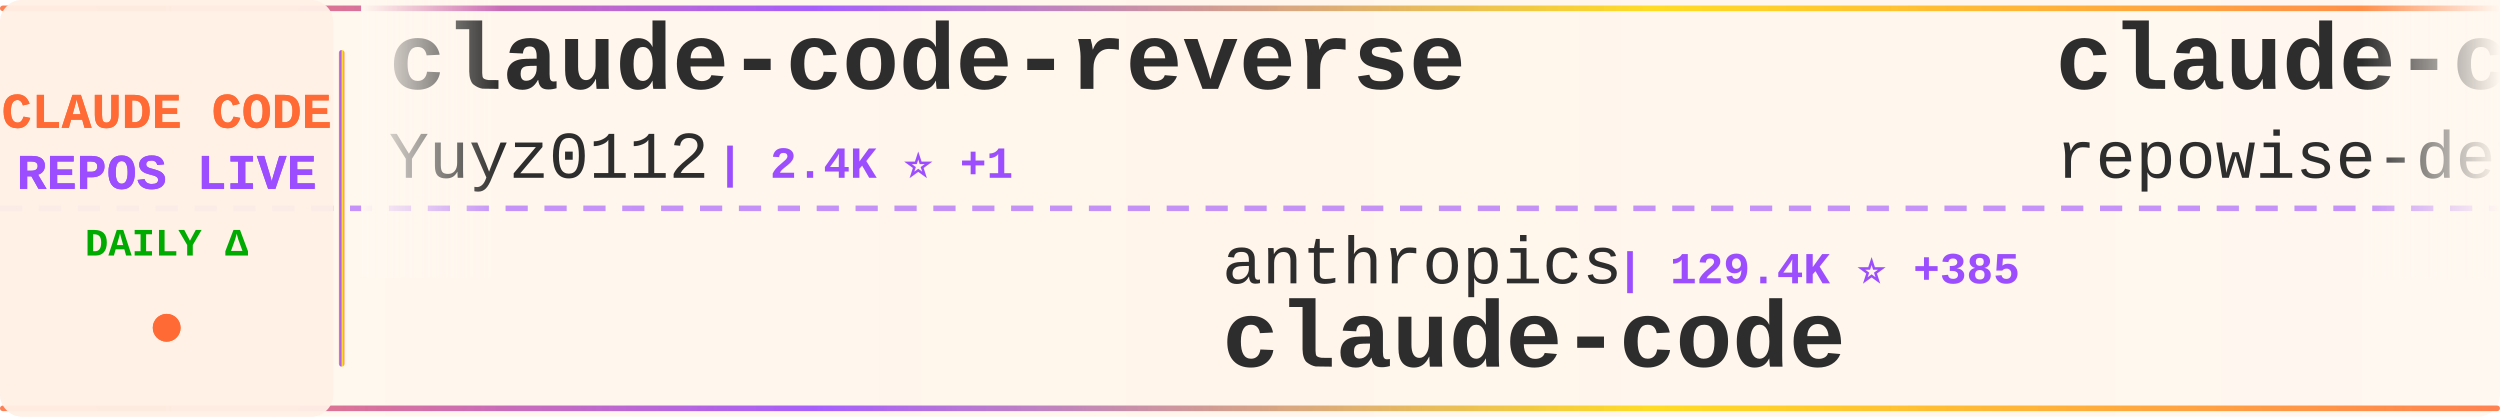
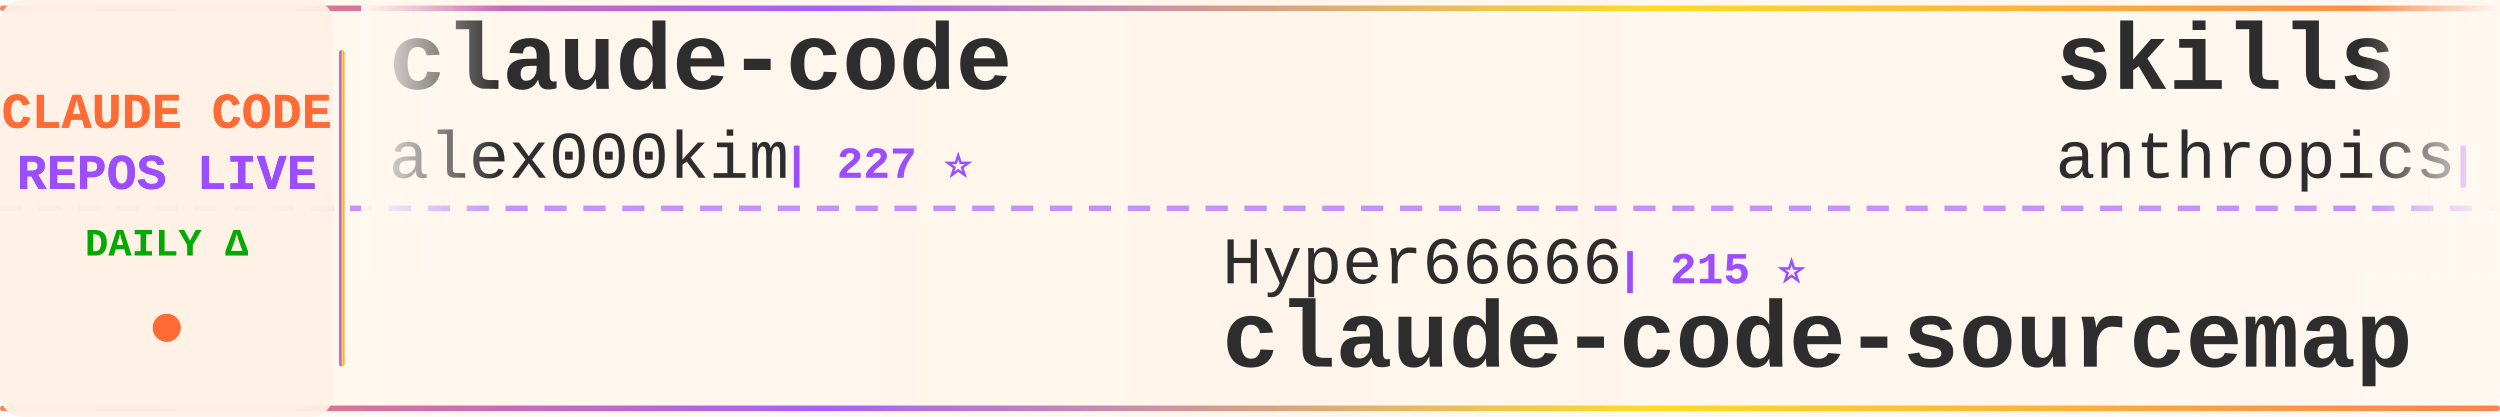
<svg xmlns="http://www.w3.org/2000/svg" width="900" height="150">
  <defs>
    <linearGradient id="tickerBg" x1="0%" y1="0%" x2="100%" y2="0%">
      <stop offset="0%" style="stop-color:#fff8f0;stop-opacity:0.98" />
      <stop offset="50%" style="stop-color:#fff5eb;stop-opacity:1" />
      <stop offset="100%" style="stop-color:#fff8f0;stop-opacity:0.98" />
    </linearGradient>
    <linearGradient id="borderGrad" x1="0%" y1="0%" x2="100%" y2="0%">
      <stop offset="0%" style="stop-color:#FF6B35;stop-opacity:0.85">
        <animate attributeName="stop-opacity" values="0.85;1;0.85" dur="2s" repeatCount="indefinite" />
      </stop>
      <stop offset="33%" style="stop-color:#9C4EFF;stop-opacity:0.9">
        <animate attributeName="stop-opacity" values="0.9;1;0.9" dur="2.2s" repeatCount="indefinite" />
      </stop>
      <stop offset="66%" style="stop-color:#FFD700;stop-opacity:0.85">
        <animate attributeName="stop-opacity" values="0.85;1;0.85" dur="1.8s" repeatCount="indefinite" />
      </stop>
      <stop offset="100%" style="stop-color:#FF6B35;stop-opacity:0.85">
        <animate attributeName="stop-opacity" values="0.85;1;0.85" dur="2s" repeatCount="indefinite" />
      </stop>
    </linearGradient>
    <filter id="textGlow">
      <feGaussianBlur stdDeviation="0.15" result="coloredBlur" />
      <feMerge>
        <feMergeNode in="coloredBlur" />
        <feMergeNode in="SourceGraphic" />
      </feMerge>
    </filter>
    <filter id="metricGlow">
      <feGaussianBlur stdDeviation="0.2" result="coloredBlur" />
      <feMerge>
        <feMergeNode in="coloredBlur" />
        <feMergeNode in="SourceGraphic" />
      </feMerge>
    </filter>
    <linearGradient id="leftFade" x1="0%" y1="0%" x2="100%" y2="0%">
      <stop offset="0%" style="stop-color:#fff8f0;stop-opacity:1" />
      <stop offset="100%" style="stop-color:#fff8f0;stop-opacity:0" />
    </linearGradient>
    <linearGradient id="rightFade" x1="0%" y1="0%" x2="100%" y2="0%">
      <stop offset="0%" style="stop-color:#fff8f0;stop-opacity:0" />
      <stop offset="100%" style="stop-color:#fff8f0;stop-opacity:1" />
    </linearGradient>
  </defs>
  <rect width="900" height="150" fill="url(#tickerBg)" rx="8" />
  <rect x="0" y="2" width="900" height="2" fill="url(#borderGrad)" rx="1" />
  <rect x="0" y="146" width="900" height="2" fill="url(#borderGrad)" rx="1" />
  <line x1="0" y1="75" x2="900" y2="75" stroke="#9C4EFF" stroke-width="2" stroke-dasharray="8 6" opacity="0.6" />
  <rect x="0" y="0" width="120" height="150" fill="#fff0e6" opacity="0.95" rx="8" />
  <text x="60" y="46" font-family="'Courier New', monospace" font-size="18" font-weight="bold" fill="#FF6B35" text-anchor="middle" filter="url(#textGlow)">
    CLAUDE CODE
  </text>
  <text x="60" y="68" font-family="'Courier New', monospace" font-size="18" font-weight="bold" fill="#9C4EFF" text-anchor="middle" filter="url(#textGlow)">
    REPOS LIVE
  </text>
  <text x="60" y="92" font-family="'Courier New', monospace" font-size="14" font-weight="bold" fill="#00aa00" text-anchor="middle">
    DAILY Δ
  </text>
  <circle cx="60" cy="118" r="5" fill="#FF6B35" filter="url(#metricGlow)">
    <animate attributeName="r" values="4;6;4" dur="1.5s" repeatCount="indefinite" />
    <animate attributeName="opacity" values="0.6;1;0.6" dur="1.5s" repeatCount="indefinite" />
  </circle>
  <rect x="122" y="18" width="2" height="114" fill="url(#borderGrad)" rx="1" />
  <clipPath id="tickerClip">
    <rect x="130" y="0" width="770" height="150" />
  </clipPath>
  <g clip-path="url(#tickerClip)">
    <g id="tickerItems">
      <animateTransform attributeName="transform" attributeType="XML" type="translate" from="0 0" to="-3000 0" dur="54s" repeatCount="indefinite" />
      <g transform="translate(0, 0)">
-         <text x="140" y="32" font-family="'Courier New', monospace" font-size="34" font-weight="bold" fill="#2d2d2d">claude-code-reverse</text>
-         <text x="140" y="64" font-family="'Courier New', monospace" font-size="24" font-weight="normal" fill="#2d2d2d" opacity="1.0">Yuyz0112</text>
-         <text x="258" y="64" font-family="'Courier New', monospace" font-size="16" font-weight="bold" fill="#9C4EFF"> | 2.4K ⭐ +1</text>
+         <text x="140" y="32" font-family="'Courier New', monospace" font-size="34" font-weight="bold" fill="#2d2d2d">claude-code</text>
+         <text x="140" y="64" font-family="'Courier New', monospace" font-size="24" font-weight="normal" fill="#2d2d2d" opacity="1.0">alex000kim</text>
+         <text x="282" y="64" font-family="'Courier New', monospace" font-size="16" font-weight="bold" fill="#9C4EFF"> | 227 ⭐</text>
      </g>
      <g transform="translate(300, 0)">
-         <text x="140" y="102" font-family="'Courier New', monospace" font-size="24" font-weight="normal" fill="#2d2d2d" opacity="1.0">anthropics</text>
-         <text x="282" y="102" font-family="'Courier New', monospace" font-size="16" font-weight="bold" fill="#9C4EFF"> | 129.4K ⭐ +385</text>
-         <text x="140" y="132" font-family="'Courier New', monospace" font-size="34" font-weight="bold" fill="#2d2d2d">claude-code</text>
+         <text x="140" y="102" font-family="'Courier New', monospace" font-size="24" font-weight="normal" fill="#2d2d2d" opacity="1.0">Hyper66666</text>
+         <text x="282" y="102" font-family="'Courier New', monospace" font-size="16" font-weight="bold" fill="#9C4EFF"> | 215 ⭐</text>
+         <text x="140" y="132" font-family="'Courier New', monospace" font-size="34" font-weight="bold" fill="#2d2d2d">claude-code-sourcemap</text>
      </g>
      <g transform="translate(600, 0)">
-         <text x="140" y="32" font-family="'Courier New', monospace" font-size="34" font-weight="bold" fill="#2d2d2d">claude-code-prompts</text>
-         <text x="140" y="64" font-family="'Courier New', monospace" font-size="24" font-weight="normal" fill="#2d2d2d" opacity="1.0">repowise-dev</text>
-         <text x="306" y="64" font-family="'Courier New', monospace" font-size="16" font-weight="bold" fill="#9C4EFF"> | 1.1K ⭐</text>
+         <text x="140" y="32" font-family="'Courier New', monospace" font-size="34" font-weight="bold" fill="#2d2d2d">skills</text>
+         <text x="140" y="64" font-family="'Courier New', monospace" font-size="24" font-weight="normal" fill="#2d2d2d" opacity="1.0">anthropics</text>
+         <text x="282" y="64" font-family="'Courier New', monospace" font-size="16" font-weight="bold" fill="#9C4EFF"> | 145.5K ⭐ +527</text>
      </g>
      <g transform="translate(900, 0)">
-         <text x="140" y="102" font-family="'Courier New', monospace" font-size="24" font-weight="normal" fill="#2d2d2d" opacity="1.0">sickn33</text>
-         <text x="246" y="102" font-family="'Courier New', monospace" font-size="16" font-weight="bold" fill="#9C4EFF"> | 39.4K ⭐ +129</text>
-         <text x="140" y="132" font-family="'Courier New', monospace" font-size="34" font-weight="bold" fill="#2d2d2d">antigravity-awesome-skil...</text>
+         <text x="140" y="102" font-family="'Courier New', monospace" font-size="24" font-weight="normal" fill="#2d2d2d" opacity="1.0">Yuyz0112</text>
+         <text x="258" y="102" font-family="'Courier New', monospace" font-size="16" font-weight="bold" fill="#9C4EFF"> | 2.4K ⭐ +1</text>
+         <text x="140" y="132" font-family="'Courier New', monospace" font-size="34" font-weight="bold" fill="#2d2d2d">claude-code-reverse</text>
      </g>
      <g transform="translate(1200, 0)">
-         <text x="140" y="32" font-family="'Courier New', monospace" font-size="34" font-weight="bold" fill="#2d2d2d">claude-code-pm-course</text>
-         <text x="140" y="64" font-family="'Courier New', monospace" font-size="24" font-weight="normal" fill="#2d2d2d" opacity="1.0">carlvellotti</text>
-         <text x="306" y="64" font-family="'Courier New', monospace" font-size="16" font-weight="bold" fill="#9C4EFF"> | 2.1K ⭐ +2</text>
+         <text x="140" y="32" font-family="'Courier New', monospace" font-size="34" font-weight="bold" fill="#2d2d2d">claude-code</text>
+         <text x="140" y="64" font-family="'Courier New', monospace" font-size="24" font-weight="normal" fill="#2d2d2d" opacity="1.0">anthropics</text>
+         <text x="282" y="64" font-family="'Courier New', monospace" font-size="16" font-weight="bold" fill="#9C4EFF"> | 129.5K ⭐ +301</text>
      </g>
      <g transform="translate(1500, 0)">
-         <text x="140" y="102" font-family="'Courier New', monospace" font-size="24" font-weight="normal" fill="#2d2d2d" opacity="1.0">luongnv89</text>
-         <text x="270" y="102" font-family="'Courier New', monospace" font-size="16" font-weight="bold" fill="#9C4EFF"> | 34.8K ⭐ +62</text>
-         <text x="140" y="132" font-family="'Courier New', monospace" font-size="34" font-weight="bold" fill="#2d2d2d">claude-howto</text>
-       </g>
-       <g transform="translate(1800, 0)">
-         <text x="140" y="32" font-family="'Courier New', monospace" font-size="34" font-weight="bold" fill="#2d2d2d">claude-code-book</text>
-         <text x="140" y="64" font-family="'Courier New', monospace" font-size="24" font-weight="normal" fill="#2d2d2d" opacity="1.0">lintsinghua</text>
-         <text x="294" y="64" font-family="'Courier New', monospace" font-size="16" font-weight="bold" fill="#9C4EFF"> | 3.5K ⭐ +19</text>
-       </g>
-       <g transform="translate(2100, 0)">
-         <text x="140" y="102" font-family="'Courier New', monospace" font-size="24" font-weight="normal" fill="#2d2d2d" opacity="1.0">OneRedOak</text>
-         <text x="270" y="102" font-family="'Courier New', monospace" font-size="16" font-weight="bold" fill="#9C4EFF"> | 3.8K ⭐</text>
-         <text x="140" y="132" font-family="'Courier New', monospace" font-size="34" font-weight="bold" fill="#2d2d2d">claude-code-workflows</text>
-       </g>
-       <g transform="translate(2400, 0)">
-         <text x="140" y="32" font-family="'Courier New', monospace" font-size="34" font-weight="bold" fill="#2d2d2d">Claude-Code-Game-Studios</text>
-         <text x="140" y="64" font-family="'Courier New', monospace" font-size="24" font-weight="normal" fill="#2d2d2d" opacity="1.0">Donchitos</text>
-         <text x="270" y="64" font-family="'Courier New', monospace" font-size="16" font-weight="bold" fill="#9C4EFF"> | 20.6K ⭐ +101</text>
-       </g>
-       <g transform="translate(2700, 0)">
        <text x="140" y="102" font-family="'Courier New', monospace" font-size="24" font-weight="normal" fill="#2d2d2d" opacity="1.0">KPR111</text>
        <text x="234" y="102" font-family="'Courier New', monospace" font-size="16" font-weight="bold" fill="#9C4EFF"> | 18 ⭐</text>
        <text x="140" y="132" font-family="'Courier New', monospace" font-size="34" font-weight="bold" fill="#2d2d2d">Claude-Code</text>
      </g>
+       <g transform="translate(1800, 0)">
+         <text x="140" y="32" font-family="'Courier New', monospace" font-size="34" font-weight="bold" fill="#2d2d2d">claude-code-harness</text>
+         <text x="140" y="64" font-family="'Courier New', monospace" font-size="24" font-weight="normal" fill="#2d2d2d" opacity="1.0">Chachamaru127</text>
+         <text x="318" y="64" font-family="'Courier New', monospace" font-size="16" font-weight="bold" fill="#9C4EFF"> | 2.5K ⭐ +82</text>
+       </g>
+       <g transform="translate(2100, 0)">
+         <text x="140" y="102" font-family="'Courier New', monospace" font-size="24" font-weight="normal" fill="#2d2d2d" opacity="1.0">ghuntley</text>
+         <text x="258" y="102" font-family="'Courier New', monospace" font-size="16" font-weight="bold" fill="#9C4EFF"> | 981 ⭐</text>
+         <text x="140" y="132" font-family="'Courier New', monospace" font-size="34" font-weight="bold" fill="#2d2d2d">claude-code-source-code-...</text>
+       </g>
+       <g transform="translate(2400, 0)">
+         <text x="140" y="32" font-family="'Courier New', monospace" font-size="34" font-weight="bold" fill="#2d2d2d">Claude-Code-Usage-Monito...</text>
+         <text x="140" y="64" font-family="'Courier New', monospace" font-size="24" font-weight="normal" fill="#2d2d2d" opacity="1.0">Maciek-roboblog</text>
+         <text x="342" y="64" font-family="'Courier New', monospace" font-size="16" font-weight="bold" fill="#9C4EFF"> | 8.1K ⭐ +5</text>
+       </g>
+       <g transform="translate(2700, 0)">
+         <text x="140" y="102" font-family="'Courier New', monospace" font-size="24" font-weight="normal" fill="#2d2d2d" opacity="1.0">huangjia2019</text>
+         <text x="306" y="102" font-family="'Courier New', monospace" font-size="16" font-weight="bold" fill="#9C4EFF"> | 758 ⭐ +11</text>
+         <text x="140" y="132" font-family="'Courier New', monospace" font-size="34" font-weight="bold" fill="#2d2d2d">claude-code-engineering</text>
+       </g>
      <g transform="translate(3000, 0)">
-         <text x="140" y="32" font-family="'Courier New', monospace" font-size="34" font-weight="bold" fill="#2d2d2d">claude-code-reverse</text>
-         <text x="140" y="64" font-family="'Courier New', monospace" font-size="24" font-weight="normal" fill="#2d2d2d" opacity="1.0">Yuyz0112</text>
-         <text x="258" y="64" font-family="'Courier New', monospace" font-size="16" font-weight="bold" fill="#9C4EFF"> | 2.4K ⭐ +1</text>
+         <text x="140" y="32" font-family="'Courier New', monospace" font-size="34" font-weight="bold" fill="#2d2d2d">claude-code</text>
+         <text x="140" y="64" font-family="'Courier New', monospace" font-size="24" font-weight="normal" fill="#2d2d2d" opacity="1.0">alex000kim</text>
+         <text x="282" y="64" font-family="'Courier New', monospace" font-size="16" font-weight="bold" fill="#9C4EFF"> | 227 ⭐</text>
      </g>
      <g transform="translate(3300, 0)">
-         <text x="140" y="102" font-family="'Courier New', monospace" font-size="24" font-weight="normal" fill="#2d2d2d" opacity="1.0">anthropics</text>
-         <text x="282" y="102" font-family="'Courier New', monospace" font-size="16" font-weight="bold" fill="#9C4EFF"> | 129.4K ⭐ +385</text>
-         <text x="140" y="132" font-family="'Courier New', monospace" font-size="34" font-weight="bold" fill="#2d2d2d">claude-code</text>
+         <text x="140" y="102" font-family="'Courier New', monospace" font-size="24" font-weight="normal" fill="#2d2d2d" opacity="1.0">Hyper66666</text>
+         <text x="282" y="102" font-family="'Courier New', monospace" font-size="16" font-weight="bold" fill="#9C4EFF"> | 215 ⭐</text>
+         <text x="140" y="132" font-family="'Courier New', monospace" font-size="34" font-weight="bold" fill="#2d2d2d">claude-code-sourcemap</text>
      </g>
      <g transform="translate(3600, 0)">
-         <text x="140" y="32" font-family="'Courier New', monospace" font-size="34" font-weight="bold" fill="#2d2d2d">claude-code-prompts</text>
-         <text x="140" y="64" font-family="'Courier New', monospace" font-size="24" font-weight="normal" fill="#2d2d2d" opacity="1.0">repowise-dev</text>
-         <text x="306" y="64" font-family="'Courier New', monospace" font-size="16" font-weight="bold" fill="#9C4EFF"> | 1.1K ⭐</text>
+         <text x="140" y="32" font-family="'Courier New', monospace" font-size="34" font-weight="bold" fill="#2d2d2d">skills</text>
+         <text x="140" y="64" font-family="'Courier New', monospace" font-size="24" font-weight="normal" fill="#2d2d2d" opacity="1.0">anthropics</text>
+         <text x="282" y="64" font-family="'Courier New', monospace" font-size="16" font-weight="bold" fill="#9C4EFF"> | 145.5K ⭐ +527</text>
      </g>
      <g transform="translate(3900, 0)">
-         <text x="140" y="102" font-family="'Courier New', monospace" font-size="24" font-weight="normal" fill="#2d2d2d" opacity="1.0">sickn33</text>
-         <text x="246" y="102" font-family="'Courier New', monospace" font-size="16" font-weight="bold" fill="#9C4EFF"> | 39.4K ⭐ +129</text>
-         <text x="140" y="132" font-family="'Courier New', monospace" font-size="34" font-weight="bold" fill="#2d2d2d">antigravity-awesome-skil...</text>
+         <text x="140" y="102" font-family="'Courier New', monospace" font-size="24" font-weight="normal" fill="#2d2d2d" opacity="1.0">Yuyz0112</text>
+         <text x="258" y="102" font-family="'Courier New', monospace" font-size="16" font-weight="bold" fill="#9C4EFF"> | 2.4K ⭐ +1</text>
+         <text x="140" y="132" font-family="'Courier New', monospace" font-size="34" font-weight="bold" fill="#2d2d2d">claude-code-reverse</text>
      </g>
    </g>
  </g>
  <rect x="130" y="0" width="50" height="100" fill="url(#leftFade)" />
  <rect x="850" y="0" width="50" height="100" fill="url(#rightFade)" />
</svg>
